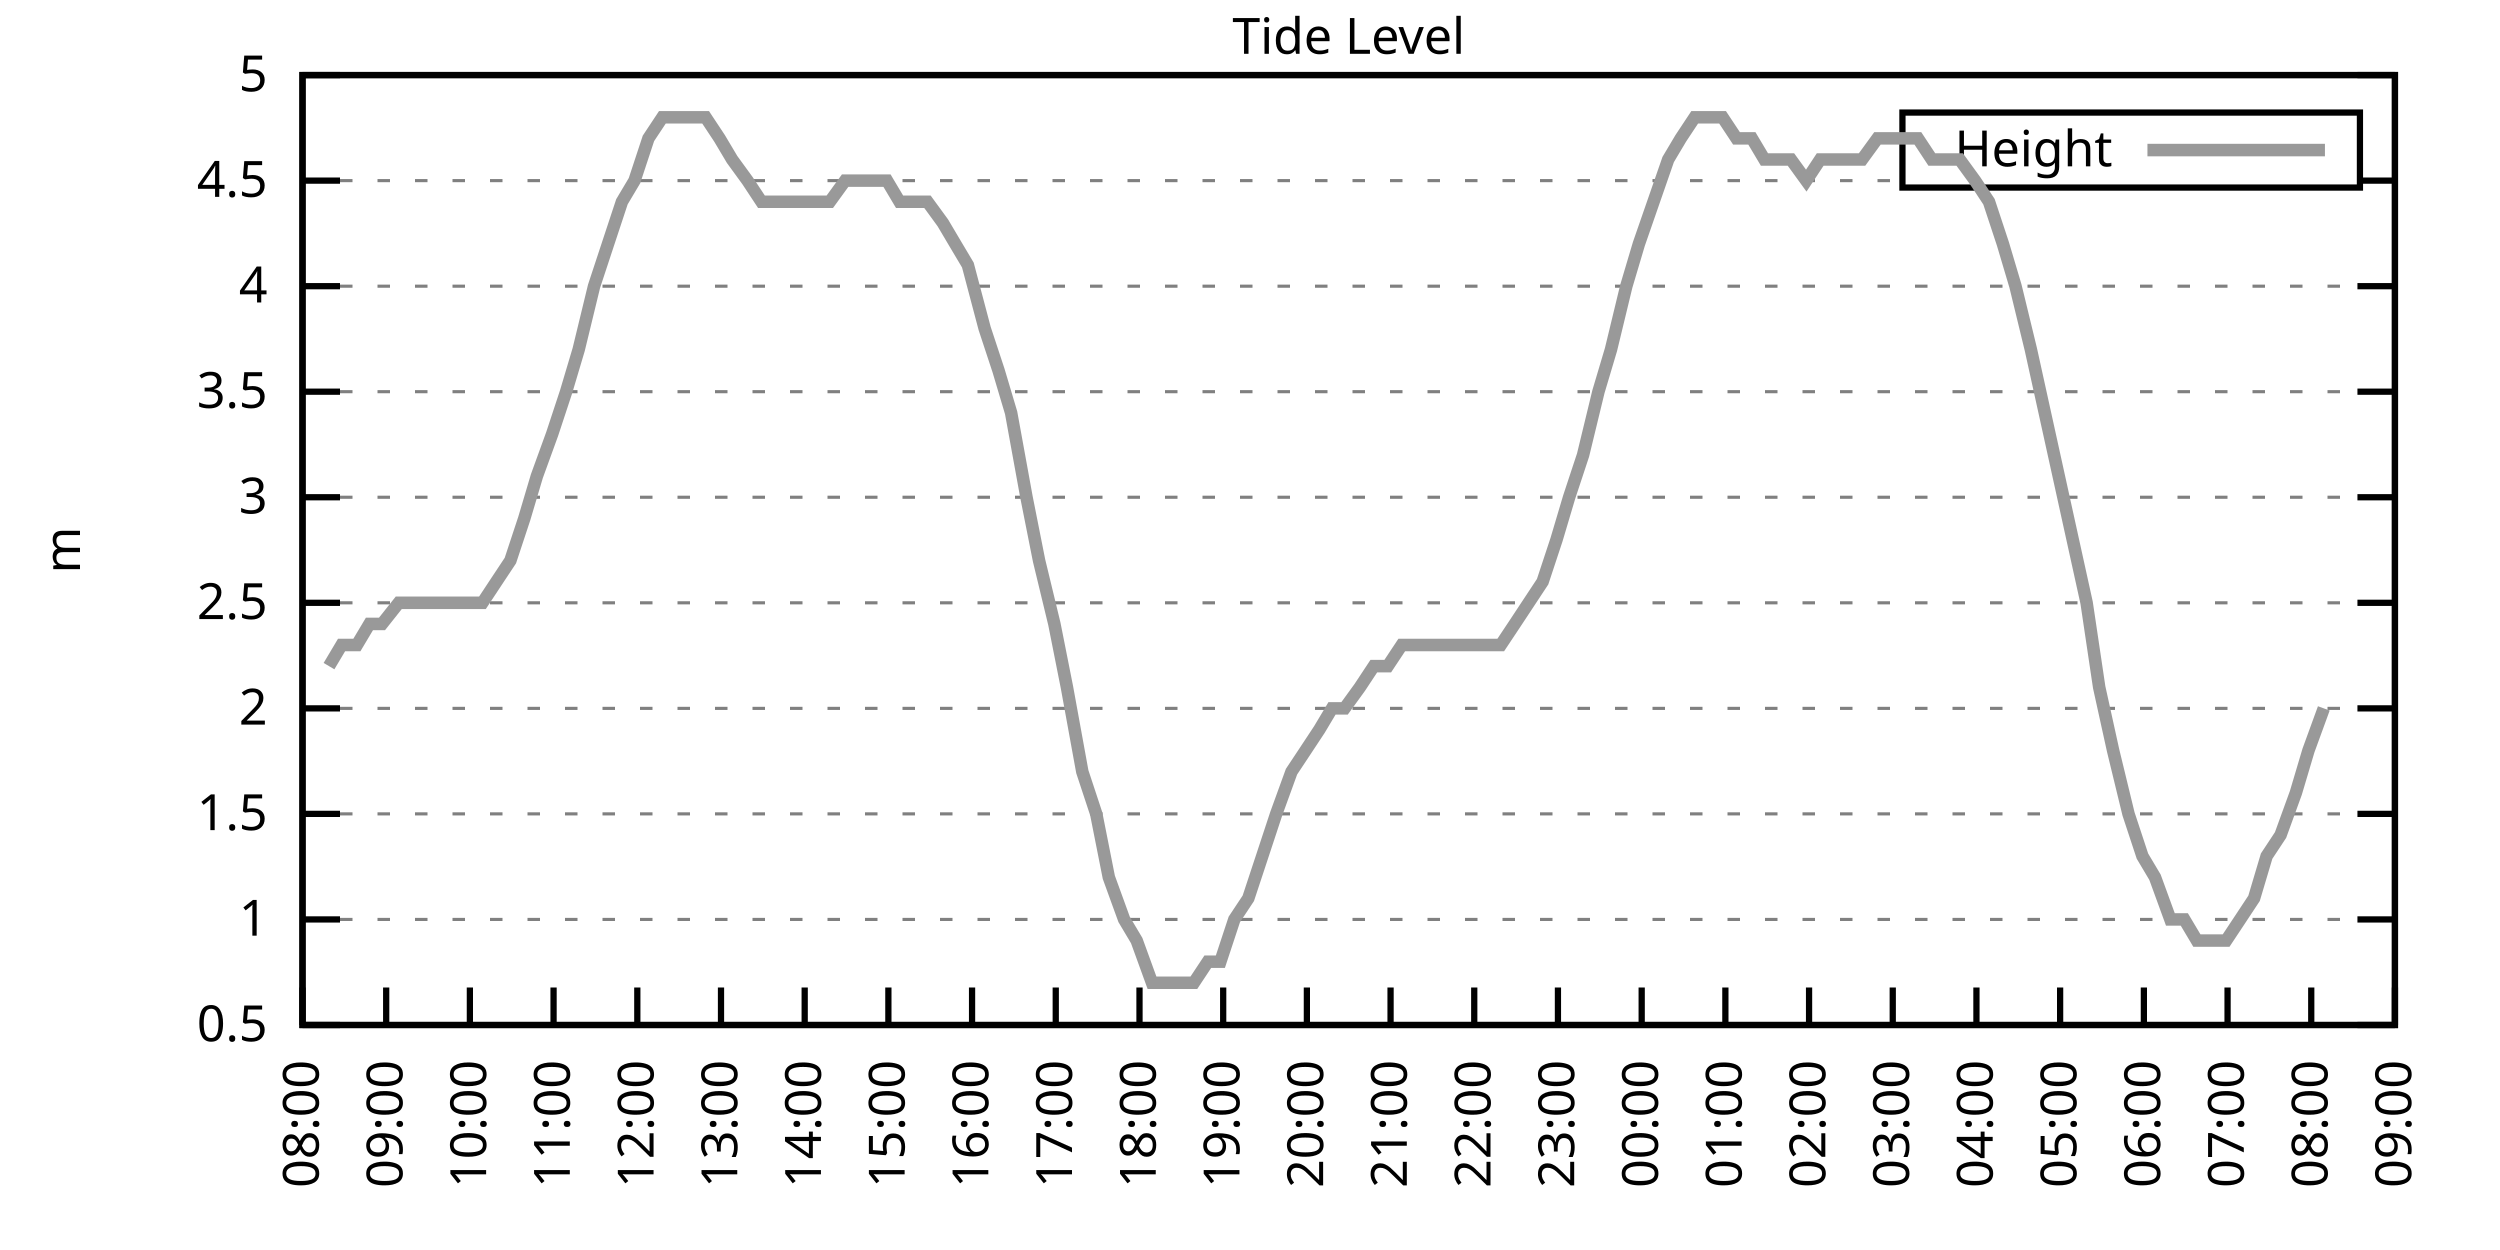
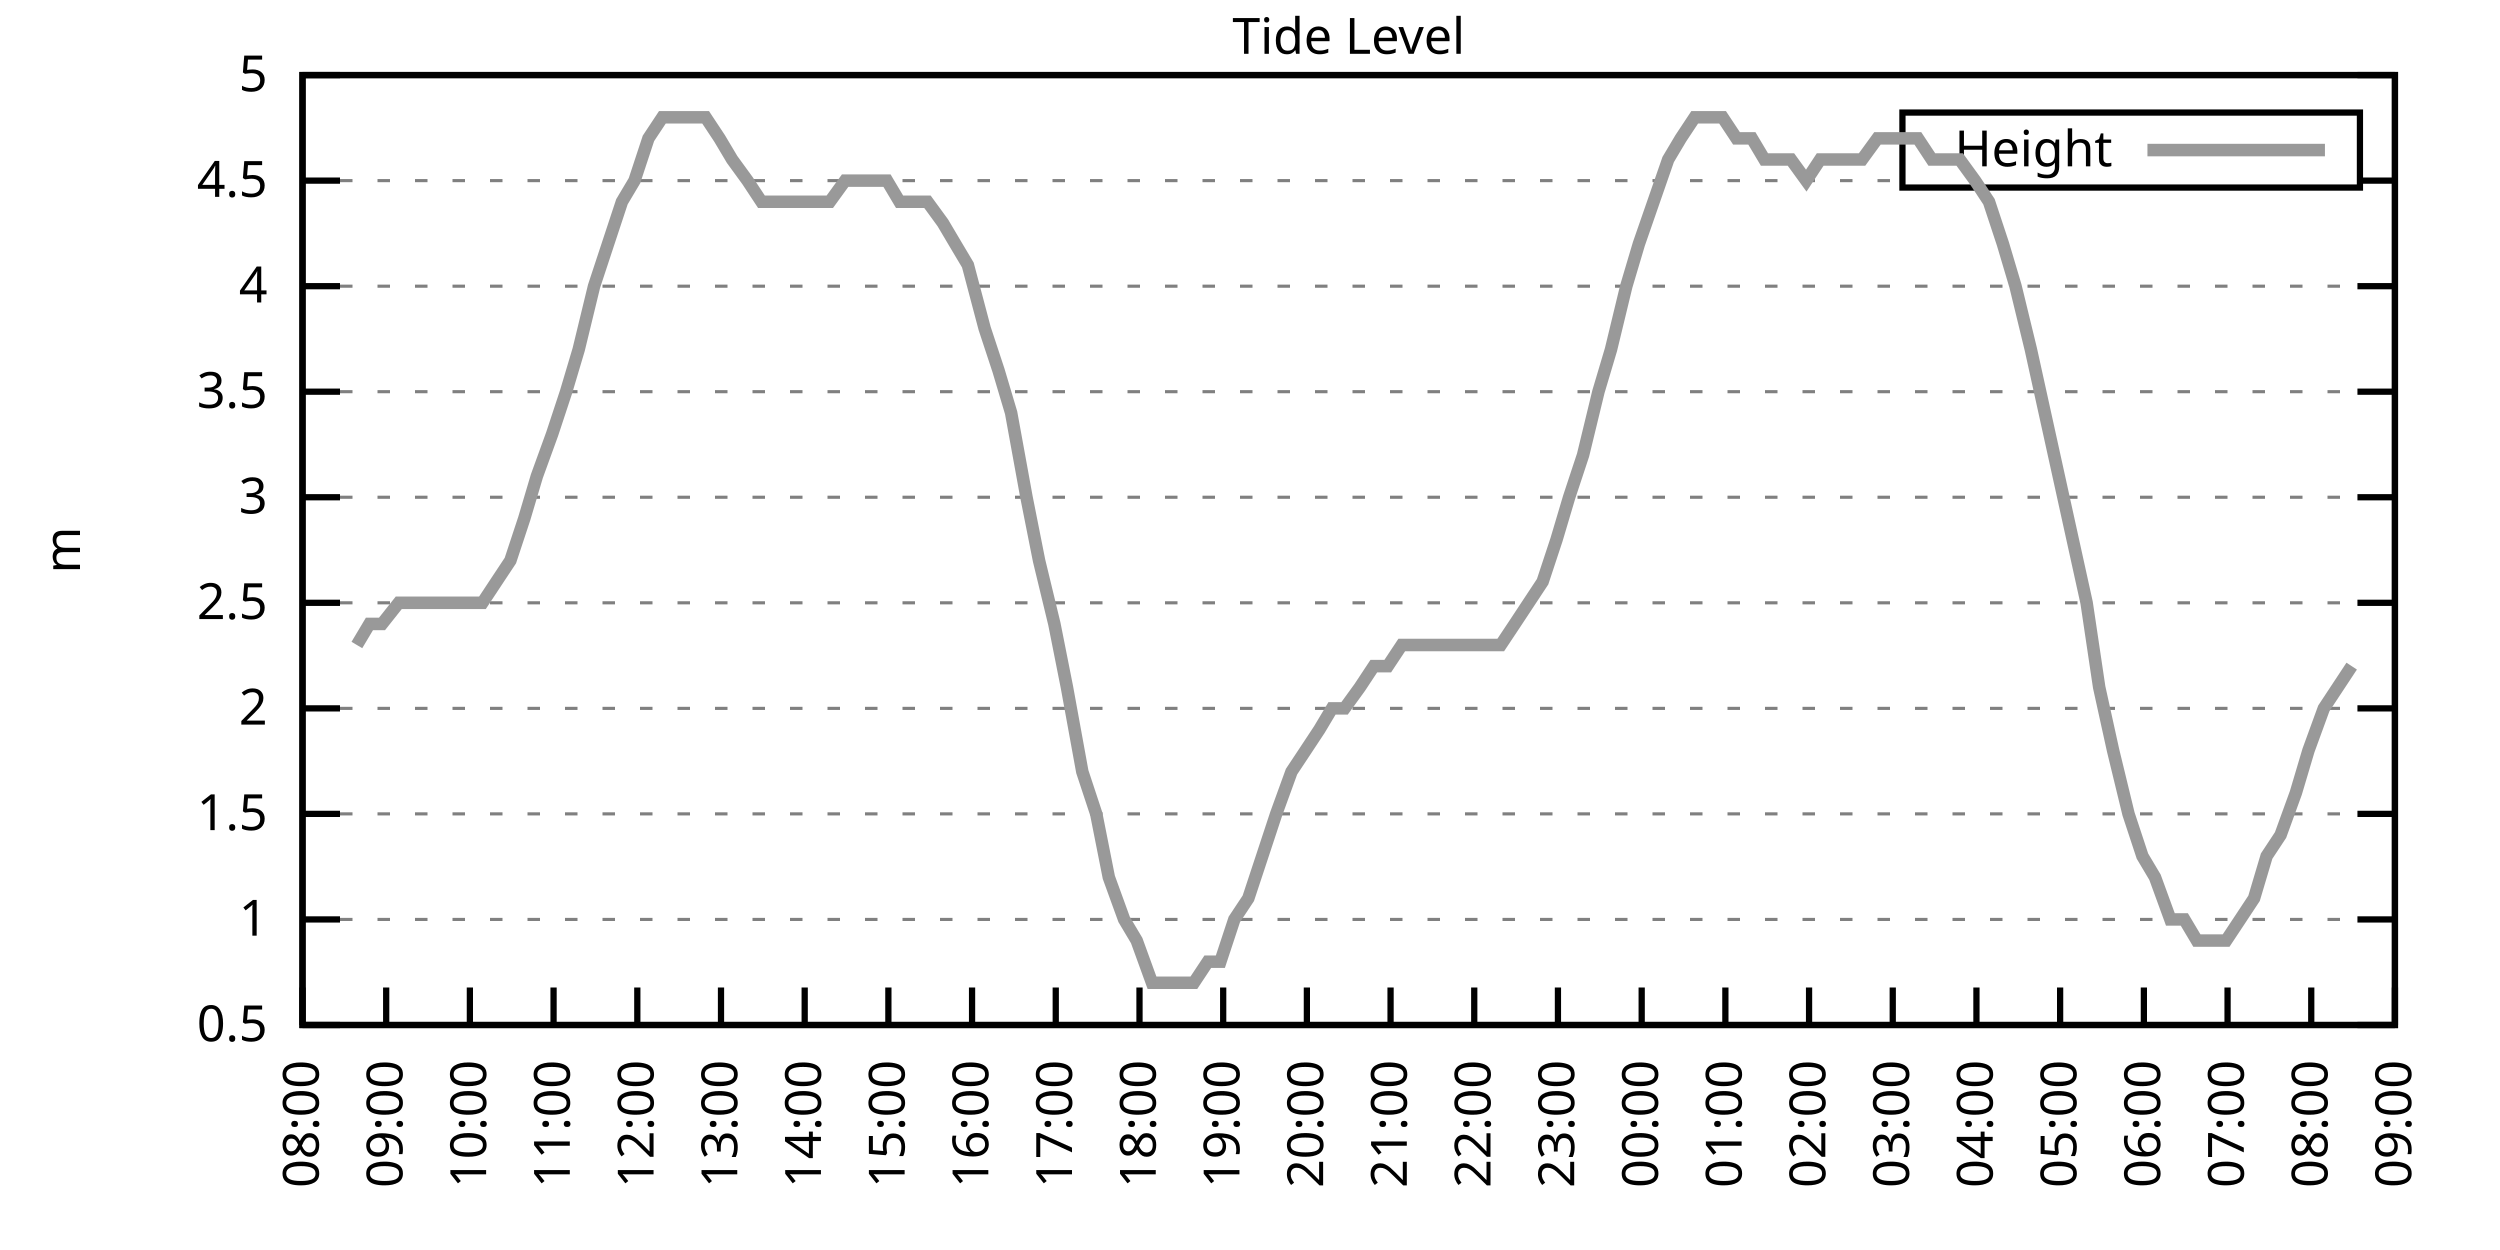
<svg xmlns="http://www.w3.org/2000/svg" xmlns:xlink="http://www.w3.org/1999/xlink" width="400" height="200" viewBox="0 0 400 200">
  <g id="gnuplot_canvas">
    <rect x="0" y="0" width="400" height="200" fill="none" />
    <defs>
      <circle id="gpDot" r="0.5" stroke-width="0.5" stroke="currentColor" />
      <path id="gpPt0" stroke-width="0.333" stroke="currentColor" d="M-1,0 h2 M0,-1 v2" />
      <path id="gpPt1" stroke-width="0.333" stroke="currentColor" d="M-1,-1 L1,1 M1,-1 L-1,1" />
      <path id="gpPt2" stroke-width="0.333" stroke="currentColor" d="M-1,0 L1,0 M0,-1 L0,1 M-1,-1 L1,1 M-1,1 L1,-1" />
      <rect id="gpPt3" stroke-width="0.333" stroke="currentColor" x="-1" y="-1" width="2" height="2" />
      <rect id="gpPt4" stroke-width="0.333" stroke="currentColor" fill="currentColor" x="-1" y="-1" width="2" height="2" />
      <circle id="gpPt5" stroke-width="0.333" stroke="currentColor" cx="0" cy="0" r="1" />
      <use xlink:href="#gpPt5" id="gpPt6" fill="currentColor" stroke="none" />
      <path id="gpPt7" stroke-width="0.333" stroke="currentColor" d="M0,-1.33 L-1.33,0.67 L1.33,0.67 z" />
      <use xlink:href="#gpPt7" id="gpPt8" fill="currentColor" stroke="none" />
      <use xlink:href="#gpPt7" id="gpPt9" stroke="currentColor" transform="rotate(180)" />
      <use xlink:href="#gpPt9" id="gpPt10" fill="currentColor" stroke="none" />
      <use xlink:href="#gpPt3" id="gpPt11" stroke="currentColor" transform="rotate(45)" />
      <use xlink:href="#gpPt11" id="gpPt12" fill="currentColor" stroke="none" />
      <path id="gpPt13" stroke-width="0.333" stroke="currentColor" d="M0,1.330 L1.265,0.411 L0.782,-1.067 L-0.782,-1.076 L-1.265,0.411 z" />
      <use xlink:href="#gpPt13" id="gpPt14" fill="currentColor" stroke="none" />
      <filter id="textbox" filterUnits="objectBoundingBox" x="0" y="0" height="1" width="1">
        <feFlood flood-color="white" flood-opacity="1" result="bgnd" />
        <feComposite in="SourceGraphic" in2="bgnd" operator="atop" />
      </filter>
      <filter id="greybox" filterUnits="objectBoundingBox" x="0" y="0" height="1" width="1">
        <feFlood flood-color="lightgrey" flood-opacity="1" result="grey" />
        <feComposite in="SourceGraphic" in2="grey" operator="atop" />
      </filter>
    </defs>
    <g fill="none" color="white" stroke="currentColor" stroke-width="1.00" stroke-linecap="butt" stroke-linejoin="miter">
</g>
    <g fill="none" color="black" stroke="currentColor" stroke-width="1.00" stroke-linecap="butt" stroke-linejoin="miter">
      <g stroke="none" shape-rendering="crispEdges">
        <polygon fill="rgb(255, 255, 255)" points="48.40,164.00 383.18,164.00 383.18,12.02 48.40,12.02 " />
      </g>
    </g>
    <g fill="none" color="black" stroke="currentColor" stroke-width="1.00" stroke-linecap="butt" stroke-linejoin="miter">
</g>
    <g fill="none" color="black" stroke="black" stroke-width="0.50" stroke-linecap="butt" stroke-linejoin="miter">
</g>
    <g fill="none" color="gray" stroke="currentColor" stroke-width="0.50" stroke-linecap="butt" stroke-linejoin="miter">
      <path stroke="gray" stroke-dasharray="2,4" class="gridline" d="M48.40,164.00 L383.19,164.00  " />
    </g>
    <g fill="none" color="gray" stroke="gray" stroke-width="1.00" stroke-linecap="butt" stroke-linejoin="miter">
</g>
    <g fill="none" color="black" stroke="currentColor" stroke-width="1.00" stroke-linecap="butt" stroke-linejoin="miter">
      <path stroke="black" d="M48.40,164.00 L54.40,164.00 M383.19,164.00 L377.19,164.00  " />
      <g transform="translate(42.80,166.60)" stroke="none" fill="black" font-family="Sans" font-size="8.00" text-anchor="end">
        <text>
          <tspan font-family="Sans"> 0.5</tspan>
        </text>
      </g>
    </g>
    <g fill="none" color="black" stroke="currentColor" stroke-width="1.00" stroke-linecap="butt" stroke-linejoin="miter">
</g>
    <g fill="none" color="black" stroke="black" stroke-width="0.50" stroke-linecap="butt" stroke-linejoin="miter">
</g>
    <g fill="none" color="gray" stroke="currentColor" stroke-width="0.50" stroke-linecap="butt" stroke-linejoin="miter">
      <path stroke="gray" stroke-dasharray="2,4" class="gridline" d="M48.40,147.11 L383.19,147.11  " />
    </g>
    <g fill="none" color="gray" stroke="gray" stroke-width="1.00" stroke-linecap="butt" stroke-linejoin="miter">
</g>
    <g fill="none" color="black" stroke="currentColor" stroke-width="1.00" stroke-linecap="butt" stroke-linejoin="miter">
      <path stroke="black" d="M48.40,147.11 L54.40,147.11 M383.19,147.11 L377.19,147.11  " />
      <g transform="translate(42.80,149.71)" stroke="none" fill="black" font-family="Sans" font-size="8.00" text-anchor="end">
        <text>
          <tspan font-family="Sans"> 1</tspan>
        </text>
      </g>
    </g>
    <g fill="none" color="black" stroke="currentColor" stroke-width="1.00" stroke-linecap="butt" stroke-linejoin="miter">
</g>
    <g fill="none" color="black" stroke="black" stroke-width="0.50" stroke-linecap="butt" stroke-linejoin="miter">
</g>
    <g fill="none" color="gray" stroke="currentColor" stroke-width="0.50" stroke-linecap="butt" stroke-linejoin="miter">
      <path stroke="gray" stroke-dasharray="2,4" class="gridline" d="M48.40,130.22 L383.19,130.22  " />
    </g>
    <g fill="none" color="gray" stroke="gray" stroke-width="1.00" stroke-linecap="butt" stroke-linejoin="miter">
</g>
    <g fill="none" color="black" stroke="currentColor" stroke-width="1.00" stroke-linecap="butt" stroke-linejoin="miter">
      <path stroke="black" d="M48.40,130.22 L54.40,130.22 M383.19,130.22 L377.19,130.22  " />
      <g transform="translate(42.80,132.82)" stroke="none" fill="black" font-family="Sans" font-size="8.00" text-anchor="end">
        <text>
          <tspan font-family="Sans"> 1.5</tspan>
        </text>
      </g>
    </g>
    <g fill="none" color="black" stroke="currentColor" stroke-width="1.00" stroke-linecap="butt" stroke-linejoin="miter">
</g>
    <g fill="none" color="black" stroke="black" stroke-width="0.50" stroke-linecap="butt" stroke-linejoin="miter">
</g>
    <g fill="none" color="gray" stroke="currentColor" stroke-width="0.50" stroke-linecap="butt" stroke-linejoin="miter">
      <path stroke="gray" stroke-dasharray="2,4" class="gridline" d="M48.40,113.34 L383.19,113.34  " />
    </g>
    <g fill="none" color="gray" stroke="gray" stroke-width="1.00" stroke-linecap="butt" stroke-linejoin="miter">
</g>
    <g fill="none" color="black" stroke="currentColor" stroke-width="1.00" stroke-linecap="butt" stroke-linejoin="miter">
      <path stroke="black" d="M48.40,113.34 L54.40,113.34 M383.19,113.34 L377.19,113.34  " />
      <g transform="translate(42.80,115.94)" stroke="none" fill="black" font-family="Sans" font-size="8.00" text-anchor="end">
        <text>
          <tspan font-family="Sans"> 2</tspan>
        </text>
      </g>
    </g>
    <g fill="none" color="black" stroke="currentColor" stroke-width="1.00" stroke-linecap="butt" stroke-linejoin="miter">
</g>
    <g fill="none" color="black" stroke="black" stroke-width="0.50" stroke-linecap="butt" stroke-linejoin="miter">
</g>
    <g fill="none" color="gray" stroke="currentColor" stroke-width="0.50" stroke-linecap="butt" stroke-linejoin="miter">
      <path stroke="gray" stroke-dasharray="2,4" class="gridline" d="M48.40,96.45 L383.19,96.45  " />
    </g>
    <g fill="none" color="gray" stroke="gray" stroke-width="1.00" stroke-linecap="butt" stroke-linejoin="miter">
</g>
    <g fill="none" color="black" stroke="currentColor" stroke-width="1.00" stroke-linecap="butt" stroke-linejoin="miter">
      <path stroke="black" d="M48.40,96.45 L54.40,96.45 M383.19,96.45 L377.19,96.45  " />
      <g transform="translate(42.80,99.05)" stroke="none" fill="black" font-family="Sans" font-size="8.00" text-anchor="end">
        <text>
          <tspan font-family="Sans"> 2.5</tspan>
        </text>
      </g>
    </g>
    <g fill="none" color="black" stroke="currentColor" stroke-width="1.00" stroke-linecap="butt" stroke-linejoin="miter">
</g>
    <g fill="none" color="black" stroke="black" stroke-width="0.50" stroke-linecap="butt" stroke-linejoin="miter">
</g>
    <g fill="none" color="gray" stroke="currentColor" stroke-width="0.50" stroke-linecap="butt" stroke-linejoin="miter">
      <path stroke="gray" stroke-dasharray="2,4" class="gridline" d="M48.40,79.56 L383.19,79.56  " />
    </g>
    <g fill="none" color="gray" stroke="gray" stroke-width="1.00" stroke-linecap="butt" stroke-linejoin="miter">
</g>
    <g fill="none" color="black" stroke="currentColor" stroke-width="1.00" stroke-linecap="butt" stroke-linejoin="miter">
      <path stroke="black" d="M48.40,79.56 L54.40,79.56 M383.19,79.56 L377.19,79.56  " />
      <g transform="translate(42.80,82.16)" stroke="none" fill="black" font-family="Sans" font-size="8.00" text-anchor="end">
        <text>
          <tspan font-family="Sans"> 3</tspan>
        </text>
      </g>
    </g>
    <g fill="none" color="black" stroke="currentColor" stroke-width="1.00" stroke-linecap="butt" stroke-linejoin="miter">
</g>
    <g fill="none" color="black" stroke="black" stroke-width="0.50" stroke-linecap="butt" stroke-linejoin="miter">
</g>
    <g fill="none" color="gray" stroke="currentColor" stroke-width="0.50" stroke-linecap="butt" stroke-linejoin="miter">
      <path stroke="gray" stroke-dasharray="2,4" class="gridline" d="M48.40,62.67 L383.19,62.67  " />
    </g>
    <g fill="none" color="gray" stroke="gray" stroke-width="1.00" stroke-linecap="butt" stroke-linejoin="miter">
</g>
    <g fill="none" color="black" stroke="currentColor" stroke-width="1.00" stroke-linecap="butt" stroke-linejoin="miter">
      <path stroke="black" d="M48.40,62.67 L54.40,62.67 M383.19,62.67 L377.19,62.67  " />
      <g transform="translate(42.80,65.27)" stroke="none" fill="black" font-family="Sans" font-size="8.00" text-anchor="end">
        <text>
          <tspan font-family="Sans"> 3.5</tspan>
        </text>
      </g>
    </g>
    <g fill="none" color="black" stroke="currentColor" stroke-width="1.00" stroke-linecap="butt" stroke-linejoin="miter">
</g>
    <g fill="none" color="black" stroke="black" stroke-width="0.50" stroke-linecap="butt" stroke-linejoin="miter">
</g>
    <g fill="none" color="gray" stroke="currentColor" stroke-width="0.50" stroke-linecap="butt" stroke-linejoin="miter">
      <path stroke="gray" stroke-dasharray="2,4" class="gridline" d="M48.40,45.79 L383.19,45.79  " />
    </g>
    <g fill="none" color="gray" stroke="gray" stroke-width="1.00" stroke-linecap="butt" stroke-linejoin="miter">
</g>
    <g fill="none" color="black" stroke="currentColor" stroke-width="1.00" stroke-linecap="butt" stroke-linejoin="miter">
      <path stroke="black" d="M48.40,45.79 L54.40,45.79 M383.19,45.79 L377.19,45.79  " />
      <g transform="translate(42.80,48.39)" stroke="none" fill="black" font-family="Sans" font-size="8.00" text-anchor="end">
        <text>
          <tspan font-family="Sans"> 4</tspan>
        </text>
      </g>
    </g>
    <g fill="none" color="black" stroke="currentColor" stroke-width="1.00" stroke-linecap="butt" stroke-linejoin="miter">
</g>
    <g fill="none" color="black" stroke="black" stroke-width="0.50" stroke-linecap="butt" stroke-linejoin="miter">
</g>
    <g fill="none" color="gray" stroke="currentColor" stroke-width="0.50" stroke-linecap="butt" stroke-linejoin="miter">
      <path stroke="gray" stroke-dasharray="2,4" class="gridline" d="M48.40,28.90 L304.39,28.90 M377.59,28.90 L383.19,28.90  " />
    </g>
    <g fill="none" color="gray" stroke="gray" stroke-width="1.00" stroke-linecap="butt" stroke-linejoin="miter">
</g>
    <g fill="none" color="black" stroke="currentColor" stroke-width="1.00" stroke-linecap="butt" stroke-linejoin="miter">
      <path stroke="black" d="M48.40,28.90 L54.40,28.90 M383.19,28.90 L377.19,28.90  " />
      <g transform="translate(42.80,31.50)" stroke="none" fill="black" font-family="Sans" font-size="8.00" text-anchor="end">
        <text>
          <tspan font-family="Sans"> 4.5</tspan>
        </text>
      </g>
    </g>
    <g fill="none" color="black" stroke="currentColor" stroke-width="1.00" stroke-linecap="butt" stroke-linejoin="miter">
</g>
    <g fill="none" color="black" stroke="black" stroke-width="0.50" stroke-linecap="butt" stroke-linejoin="miter">
</g>
    <g fill="none" color="gray" stroke="currentColor" stroke-width="0.50" stroke-linecap="butt" stroke-linejoin="miter">
      <path stroke="gray" stroke-dasharray="2,4" class="gridline" d="M48.40,12.01 L383.19,12.01  " />
    </g>
    <g fill="none" color="gray" stroke="gray" stroke-width="1.00" stroke-linecap="butt" stroke-linejoin="miter">
</g>
    <g fill="none" color="black" stroke="currentColor" stroke-width="1.00" stroke-linecap="butt" stroke-linejoin="miter">
      <path stroke="black" d="M48.40,12.01 L54.40,12.01 M383.19,12.01 L377.19,12.01  " />
      <g transform="translate(42.80,14.61)" stroke="none" fill="black" font-family="Sans" font-size="8.00" text-anchor="end">
        <text>
          <tspan font-family="Sans"> 5</tspan>
        </text>
      </g>
    </g>
    <g fill="none" color="black" stroke="currentColor" stroke-width="1.00" stroke-linecap="butt" stroke-linejoin="miter">
      <path stroke="black" d="M48.40,164.00 L48.40,158.00  " />
      <g transform="translate(51.00,169.60) rotate(270.00)" stroke="none" fill="black" font-family="Sans" font-size="8.00" text-anchor="end">
        <text>
          <tspan font-family="Sans">08:00</tspan>
        </text>
      </g>
    </g>
    <g fill="none" color="black" stroke="currentColor" stroke-width="1.00" stroke-linecap="butt" stroke-linejoin="miter">
      <path stroke="black" d="M61.79,164.00 L61.79,158.00  " />
      <g transform="translate(64.39,169.60) rotate(270.00)" stroke="none" fill="black" font-family="Sans" font-size="8.00" text-anchor="end">
        <text>
          <tspan font-family="Sans">09:00</tspan>
        </text>
      </g>
    </g>
    <g fill="none" color="black" stroke="currentColor" stroke-width="1.00" stroke-linecap="butt" stroke-linejoin="miter">
      <path stroke="black" d="M75.18,164.00 L75.18,158.00  " />
      <g transform="translate(77.78,169.60) rotate(270.00)" stroke="none" fill="black" font-family="Sans" font-size="8.00" text-anchor="end">
        <text>
          <tspan font-family="Sans">10:00</tspan>
        </text>
      </g>
    </g>
    <g fill="none" color="black" stroke="currentColor" stroke-width="1.00" stroke-linecap="butt" stroke-linejoin="miter">
      <path stroke="black" d="M88.57,164.00 L88.57,158.00  " />
      <g transform="translate(91.17,169.60) rotate(270.00)" stroke="none" fill="black" font-family="Sans" font-size="8.00" text-anchor="end">
        <text>
          <tspan font-family="Sans">11:00</tspan>
        </text>
      </g>
    </g>
    <g fill="none" color="black" stroke="currentColor" stroke-width="1.00" stroke-linecap="butt" stroke-linejoin="miter">
      <path stroke="black" d="M101.97,164.00 L101.97,158.00  " />
      <g transform="translate(104.57,169.60) rotate(270.00)" stroke="none" fill="black" font-family="Sans" font-size="8.00" text-anchor="end">
        <text>
          <tspan font-family="Sans">12:00</tspan>
        </text>
      </g>
    </g>
    <g fill="none" color="black" stroke="currentColor" stroke-width="1.00" stroke-linecap="butt" stroke-linejoin="miter">
      <path stroke="black" d="M115.36,164.00 L115.36,158.00  " />
      <g transform="translate(117.96,169.60) rotate(270.00)" stroke="none" fill="black" font-family="Sans" font-size="8.00" text-anchor="end">
        <text>
          <tspan font-family="Sans">13:00</tspan>
        </text>
      </g>
    </g>
    <g fill="none" color="black" stroke="currentColor" stroke-width="1.00" stroke-linecap="butt" stroke-linejoin="miter">
      <path stroke="black" d="M128.75,164.00 L128.75,158.00  " />
      <g transform="translate(131.35,169.60) rotate(270.00)" stroke="none" fill="black" font-family="Sans" font-size="8.00" text-anchor="end">
        <text>
          <tspan font-family="Sans">14:00</tspan>
        </text>
      </g>
    </g>
    <g fill="none" color="black" stroke="currentColor" stroke-width="1.00" stroke-linecap="butt" stroke-linejoin="miter">
      <path stroke="black" d="M142.14,164.00 L142.14,158.00  " />
      <g transform="translate(144.74,169.60) rotate(270.00)" stroke="none" fill="black" font-family="Sans" font-size="8.00" text-anchor="end">
        <text>
          <tspan font-family="Sans">15:00</tspan>
        </text>
      </g>
    </g>
    <g fill="none" color="black" stroke="currentColor" stroke-width="1.00" stroke-linecap="butt" stroke-linejoin="miter">
      <path stroke="black" d="M155.53,164.00 L155.53,158.00  " />
      <g transform="translate(158.13,169.60) rotate(270.00)" stroke="none" fill="black" font-family="Sans" font-size="8.00" text-anchor="end">
        <text>
          <tspan font-family="Sans">16:00</tspan>
        </text>
      </g>
    </g>
    <g fill="none" color="black" stroke="currentColor" stroke-width="1.00" stroke-linecap="butt" stroke-linejoin="miter">
      <path stroke="black" d="M168.92,164.00 L168.92,158.00  " />
      <g transform="translate(171.52,169.60) rotate(270.00)" stroke="none" fill="black" font-family="Sans" font-size="8.00" text-anchor="end">
        <text>
          <tspan font-family="Sans">17:00</tspan>
        </text>
      </g>
    </g>
    <g fill="none" color="black" stroke="currentColor" stroke-width="1.00" stroke-linecap="butt" stroke-linejoin="miter">
      <path stroke="black" d="M182.32,164.00 L182.32,158.00  " />
      <g transform="translate(184.92,169.60) rotate(270.00)" stroke="none" fill="black" font-family="Sans" font-size="8.00" text-anchor="end">
        <text>
          <tspan font-family="Sans">18:00</tspan>
        </text>
      </g>
    </g>
    <g fill="none" color="black" stroke="currentColor" stroke-width="1.00" stroke-linecap="butt" stroke-linejoin="miter">
      <path stroke="black" d="M195.71,164.00 L195.71,158.00  " />
      <g transform="translate(198.31,169.60) rotate(270.00)" stroke="none" fill="black" font-family="Sans" font-size="8.00" text-anchor="end">
        <text>
          <tspan font-family="Sans">19:00</tspan>
        </text>
      </g>
    </g>
    <g fill="none" color="black" stroke="currentColor" stroke-width="1.00" stroke-linecap="butt" stroke-linejoin="miter">
      <path stroke="black" d="M209.10,164.00 L209.10,158.00  " />
      <g transform="translate(211.70,169.60) rotate(270.00)" stroke="none" fill="black" font-family="Sans" font-size="8.00" text-anchor="end">
        <text>
          <tspan font-family="Sans">20:00</tspan>
        </text>
      </g>
    </g>
    <g fill="none" color="black" stroke="currentColor" stroke-width="1.00" stroke-linecap="butt" stroke-linejoin="miter">
      <path stroke="black" d="M222.49,164.00 L222.49,158.00  " />
      <g transform="translate(225.09,169.60) rotate(270.00)" stroke="none" fill="black" font-family="Sans" font-size="8.00" text-anchor="end">
        <text>
          <tspan font-family="Sans">21:00</tspan>
        </text>
      </g>
    </g>
    <g fill="none" color="black" stroke="currentColor" stroke-width="1.00" stroke-linecap="butt" stroke-linejoin="miter">
      <path stroke="black" d="M235.88,164.00 L235.88,158.00  " />
      <g transform="translate(238.48,169.60) rotate(270.00)" stroke="none" fill="black" font-family="Sans" font-size="8.00" text-anchor="end">
        <text>
          <tspan font-family="Sans">22:00</tspan>
        </text>
      </g>
    </g>
    <g fill="none" color="black" stroke="currentColor" stroke-width="1.00" stroke-linecap="butt" stroke-linejoin="miter">
      <path stroke="black" d="M249.27,164.00 L249.27,158.00  " />
      <g transform="translate(251.87,169.60) rotate(270.00)" stroke="none" fill="black" font-family="Sans" font-size="8.00" text-anchor="end">
        <text>
          <tspan font-family="Sans">23:00</tspan>
        </text>
      </g>
    </g>
    <g fill="none" color="black" stroke="currentColor" stroke-width="1.00" stroke-linecap="butt" stroke-linejoin="miter">
      <path stroke="black" d="M262.67,164.00 L262.67,158.00  " />
      <g transform="translate(265.27,169.60) rotate(270.00)" stroke="none" fill="black" font-family="Sans" font-size="8.00" text-anchor="end">
        <text>
          <tspan font-family="Sans">00:00</tspan>
        </text>
      </g>
    </g>
    <g fill="none" color="black" stroke="currentColor" stroke-width="1.00" stroke-linecap="butt" stroke-linejoin="miter">
      <path stroke="black" d="M276.06,164.00 L276.06,158.00  " />
      <g transform="translate(278.66,169.60) rotate(270.00)" stroke="none" fill="black" font-family="Sans" font-size="8.00" text-anchor="end">
        <text>
          <tspan font-family="Sans">01:00</tspan>
        </text>
      </g>
    </g>
    <g fill="none" color="black" stroke="currentColor" stroke-width="1.00" stroke-linecap="butt" stroke-linejoin="miter">
      <path stroke="black" d="M289.45,164.00 L289.45,158.00  " />
      <g transform="translate(292.05,169.60) rotate(270.00)" stroke="none" fill="black" font-family="Sans" font-size="8.00" text-anchor="end">
        <text>
          <tspan font-family="Sans">02:00</tspan>
        </text>
      </g>
    </g>
    <g fill="none" color="black" stroke="currentColor" stroke-width="1.00" stroke-linecap="butt" stroke-linejoin="miter">
      <path stroke="black" d="M302.84,164.00 L302.84,158.00  " />
      <g transform="translate(305.44,169.60) rotate(270.00)" stroke="none" fill="black" font-family="Sans" font-size="8.00" text-anchor="end">
        <text>
          <tspan font-family="Sans">03:00</tspan>
        </text>
      </g>
    </g>
    <g fill="none" color="black" stroke="currentColor" stroke-width="1.00" stroke-linecap="butt" stroke-linejoin="miter">
      <path stroke="black" d="M316.23,164.00 L316.23,158.00  " />
      <g transform="translate(318.83,169.60) rotate(270.00)" stroke="none" fill="black" font-family="Sans" font-size="8.00" text-anchor="end">
        <text>
          <tspan font-family="Sans">04:00</tspan>
        </text>
      </g>
    </g>
    <g fill="none" color="black" stroke="currentColor" stroke-width="1.00" stroke-linecap="butt" stroke-linejoin="miter">
      <path stroke="black" d="M329.62,164.00 L329.62,158.00  " />
      <g transform="translate(332.22,169.60) rotate(270.00)" stroke="none" fill="black" font-family="Sans" font-size="8.00" text-anchor="end">
        <text>
          <tspan font-family="Sans">05:00</tspan>
        </text>
      </g>
    </g>
    <g fill="none" color="black" stroke="currentColor" stroke-width="1.00" stroke-linecap="butt" stroke-linejoin="miter">
      <path stroke="black" d="M343.02,164.00 L343.02,158.00  " />
      <g transform="translate(345.62,169.60) rotate(270.00)" stroke="none" fill="black" font-family="Sans" font-size="8.00" text-anchor="end">
        <text>
          <tspan font-family="Sans">06:00</tspan>
        </text>
      </g>
    </g>
    <g fill="none" color="black" stroke="currentColor" stroke-width="1.00" stroke-linecap="butt" stroke-linejoin="miter">
      <path stroke="black" d="M356.41,164.00 L356.41,158.00  " />
      <g transform="translate(359.01,169.60) rotate(270.00)" stroke="none" fill="black" font-family="Sans" font-size="8.00" text-anchor="end">
        <text>
          <tspan font-family="Sans">07:00</tspan>
        </text>
      </g>
    </g>
    <g fill="none" color="black" stroke="currentColor" stroke-width="1.00" stroke-linecap="butt" stroke-linejoin="miter">
      <path stroke="black" d="M369.80,164.00 L369.80,158.00  " />
      <g transform="translate(372.40,169.60) rotate(270.00)" stroke="none" fill="black" font-family="Sans" font-size="8.00" text-anchor="end">
        <text>
          <tspan font-family="Sans">08:00</tspan>
        </text>
      </g>
    </g>
    <g fill="none" color="black" stroke="currentColor" stroke-width="1.00" stroke-linecap="butt" stroke-linejoin="miter">
      <path stroke="black" d="M383.19,164.00 L383.19,158.00  " />
      <g transform="translate(385.79,169.60) rotate(270.00)" stroke="none" fill="black" font-family="Sans" font-size="8.00" text-anchor="end">
        <text>
          <tspan font-family="Sans">09:00</tspan>
        </text>
      </g>
    </g>
    <g fill="none" color="black" stroke="currentColor" stroke-width="1.00" stroke-linecap="butt" stroke-linejoin="miter">
</g>
    <g fill="none" color="black" stroke="currentColor" stroke-width="1.00" stroke-linecap="butt" stroke-linejoin="miter">
      <path stroke="black" d="M48.40,12.01 L48.40,164.00 L383.19,164.00 L383.19,12.01 L48.40,12.01 Z  " />
    </g>
    <g fill="none" color="black" stroke="currentColor" stroke-width="1.00" stroke-linecap="butt" stroke-linejoin="miter">
</g>
    <g fill="none" color="black" stroke="currentColor" stroke-width="1.00" stroke-linecap="butt" stroke-linejoin="miter">
      <path stroke="black" d="M304.39,30.01 L304.39,18.01 L377.59,18.01 L377.59,30.01 L304.39,30.01 Z  " />
    </g>
    <g id="Tide_level_plot_1">
      <g fill="none" color="white" stroke="black" stroke-width="2.00" stroke-linecap="butt" stroke-linejoin="miter">
</g>
      <g fill="none" color="black" stroke="currentColor" stroke-width="2.00" stroke-linecap="butt" stroke-linejoin="miter">
        <g transform="translate(337.99,26.61)" stroke="none" fill="black" font-family="Sans" font-size="8.00" text-anchor="end">
          <text>
            <tspan font-family="Sans">Height</tspan>
          </text>
        </g>
      </g>
      <g fill="none" color="black" stroke="currentColor" stroke-width="2.00" stroke-linecap="butt" stroke-linejoin="miter">
-         <path stroke="rgb(153, 153, 153)" d="M343.59,24.01 L371.99,24.01 M52.64,106.58 L54.65,103.20 L57.10,103.20 L59.11,99.83 L61.12,99.83 L63.80,96.45   L65.81,96.45 L68.26,96.45 L70.50,96.45 L72.28,96.45 L74.74,96.45 L77.19,96.45 L79.42,93.07 L81.66,89.69   L83.89,82.94 L85.90,76.18 L88.35,69.43 L90.58,62.67 L92.59,55.92 L95.05,45.79 L97.28,39.03 L99.51,32.28   L101.52,28.90 L103.75,22.14 L105.98,18.77 L108.44,18.77 L110.67,18.77 L112.90,18.77 L115.13,22.14 L117.14,25.52   L119.60,28.90 L121.83,32.28 L123.84,32.28 L126.29,32.28 L128.30,32.28 L130.76,32.28 L132.77,32.28 L135.22,28.90   L137.23,28.90 L139.46,28.90 L141.92,28.90 L143.93,32.28 L146.16,32.28 L148.39,32.28 L150.85,35.65 L152.85,39.03   L154.86,42.41 L157.54,52.54 L159.77,59.30 L161.78,66.05 L164.24,79.56 L166.25,89.69 L168.70,99.83 L170.71,109.96   L173.17,123.47 L175.40,130.22 L177.41,140.36 L179.86,147.11 L181.87,150.49 L184.32,157.24 L186.33,157.24 L188.57,157.24   L191.02,157.24 L193.25,153.87 L195.26,153.87 L197.49,147.11 L199.73,143.73 L201.96,136.98 L204.19,130.22 L206.64,123.47   L208.88,120.09 L211.11,116.71 L213.12,113.34 L215.13,113.34 L217.58,109.96 L219.81,106.58 L222.04,106.58 L224.28,103.20   L226.29,103.20 L228.74,103.20 L231.20,103.20 L233.20,103.20 L235.66,103.20 L237.67,103.20 L240.12,103.20 L242.36,99.83   L244.59,96.45 L246.82,93.07 L249.05,86.32 L251.06,79.56 L253.29,72.81 L255.75,62.67 L257.76,55.92 L260.21,45.79   L262.22,39.03 L266.91,25.52 L268.92,22.14 L271.15,18.77 L273.38,18.77 L275.61,18.77 L277.84,22.14 L280.30,22.14   L282.31,25.52 L284.76,25.52 L286.55,25.52 L289.00,28.90 L291.23,25.52 L293.69,25.52 L295.92,25.52 L297.93,25.52   L300.39,22.14 L302.39,22.14 L304.85,22.14 L306.86,22.14 L309.09,25.52 L311.54,25.52 L313.55,25.52 L316.01,28.90   L318.24,32.28 L320.47,39.03 L322.48,45.79 L324.94,55.92 L327.17,66.05 L329.40,76.18 L331.63,86.32 L333.86,96.45   L335.87,109.96 L338.10,120.09 L340.56,130.22 L342.79,136.98 L344.80,140.36 L347.26,147.11 L349.49,147.11 L351.50,150.49   L353.95,150.49 L356.18,150.49 L358.42,147.11 L360.65,143.73 L362.66,136.98 L364.89,133.60 L367.34,126.85 L369.35,120.09   L371.81,113.34  " />
+         <path stroke="rgb(153, 153, 153)" d="M343.59,24.01 L371.99,24.01 M57.10,103.20 L59.11,99.83 L61.12,99.83 L63.80,96.45 L65.81,96.45 L68.26,96.45   L70.50,96.45 L72.28,96.45 L74.74,96.45 L77.19,96.45 L79.42,93.07 L81.66,89.69 L83.89,82.94 L85.90,76.18   L88.35,69.43 L90.58,62.67 L92.59,55.92 L95.05,45.79 L97.28,39.03 L99.51,32.28 L101.52,28.90 L103.75,22.14   L105.98,18.77 L108.44,18.77 L110.67,18.77 L112.90,18.77 L115.13,22.14 L117.14,25.52 L119.60,28.90 L121.83,32.28   L123.84,32.28 L126.29,32.28 L128.30,32.28 L130.76,32.28 L132.77,32.28 L135.22,28.90 L137.23,28.90 L139.46,28.90   L141.92,28.90 L143.93,32.28 L146.16,32.28 L148.39,32.28 L150.85,35.65 L152.85,39.03 L154.86,42.41 L157.54,52.54   L159.77,59.30 L161.78,66.05 L164.24,79.56 L166.25,89.69 L168.70,99.83 L170.71,109.96 L173.17,123.47 L175.40,130.22   L177.41,140.36 L179.86,147.11 L181.87,150.49 L184.32,157.24 L186.33,157.24 L188.57,157.24 L191.02,157.24 L193.25,153.87   L195.26,153.87 L197.49,147.11 L199.73,143.73 L201.96,136.98 L204.19,130.22 L206.64,123.47 L208.88,120.09 L211.11,116.71   L213.12,113.34 L215.13,113.34 L217.58,109.96 L219.81,106.58 L222.04,106.58 L224.28,103.20 L226.29,103.20 L228.74,103.20   L231.20,103.20 L233.20,103.20 L235.66,103.20 L237.67,103.20 L240.12,103.20 L242.36,99.83 L244.59,96.45 L246.82,93.07   L249.05,86.32 L251.06,79.56 L253.29,72.81 L255.75,62.67 L257.76,55.92 L260.21,45.79 L262.22,39.03 L266.91,25.52   L268.92,22.14 L271.15,18.77 L273.38,18.77 L275.61,18.77 L277.84,22.14 L280.30,22.14 L282.31,25.52 L284.76,25.52   L286.55,25.52 L289.00,28.90 L291.23,25.52 L293.69,25.52 L295.92,25.52 L297.93,25.52 L300.39,22.14 L302.39,22.14   L304.85,22.14 L306.86,22.14 L309.09,25.52 L311.54,25.52 L313.55,25.52 L316.01,28.90 L318.24,32.28 L320.47,39.03   L322.48,45.79 L324.94,55.92 L327.17,66.05 L329.40,76.18 L331.63,86.32 L333.86,96.45 L335.87,109.96 L338.10,120.09   L340.56,130.22 L342.79,136.98 L344.80,140.36 L347.26,147.11 L349.49,147.11 L351.50,150.49 L353.95,150.49 L356.18,150.49   L358.42,147.11 L360.65,143.73 L362.66,136.98 L364.89,133.60 L367.34,126.85 L369.35,120.09 L371.81,113.34 L374.04,109.96   L376.27,106.58  " />
      </g>
    </g>
    <g fill="none" color="black" stroke="currentColor" stroke-width="2.00" stroke-linecap="butt" stroke-linejoin="miter">
</g>
    <g fill="none" color="black" stroke="black" stroke-width="1.00" stroke-linecap="butt" stroke-linejoin="miter">
</g>
    <g fill="none" color="black" stroke="currentColor" stroke-width="1.00" stroke-linecap="butt" stroke-linejoin="miter">
      <path stroke="black" d="M48.40,12.01 L48.40,164.00 L383.19,164.00 L383.19,12.01 L48.40,12.01 Z  " />
      <g transform="translate(12.80,88.01) rotate(270.00)" stroke="none" fill="black" font-family="Sans" font-size="8.00" text-anchor="middle">
        <text>
          <tspan font-family="Sans">m</tspan>
        </text>
      </g>
    </g>
    <g fill="none" color="black" stroke="currentColor" stroke-width="1.00" stroke-linecap="butt" stroke-linejoin="miter">
</g>
    <g fill="none" color="black" stroke="currentColor" stroke-width="1.00" stroke-linecap="butt" stroke-linejoin="miter">
      <g transform="translate(215.79,8.61)" stroke="none" fill="black" font-family="Sans" font-size="8.00" text-anchor="middle">
        <text>
          <tspan font-family="Sans">Tide Level</tspan>
        </text>
      </g>
    </g>
    <g fill="none" color="black" stroke="currentColor" stroke-width="1.00" stroke-linecap="butt" stroke-linejoin="miter">
</g>
  </g>
</svg>
